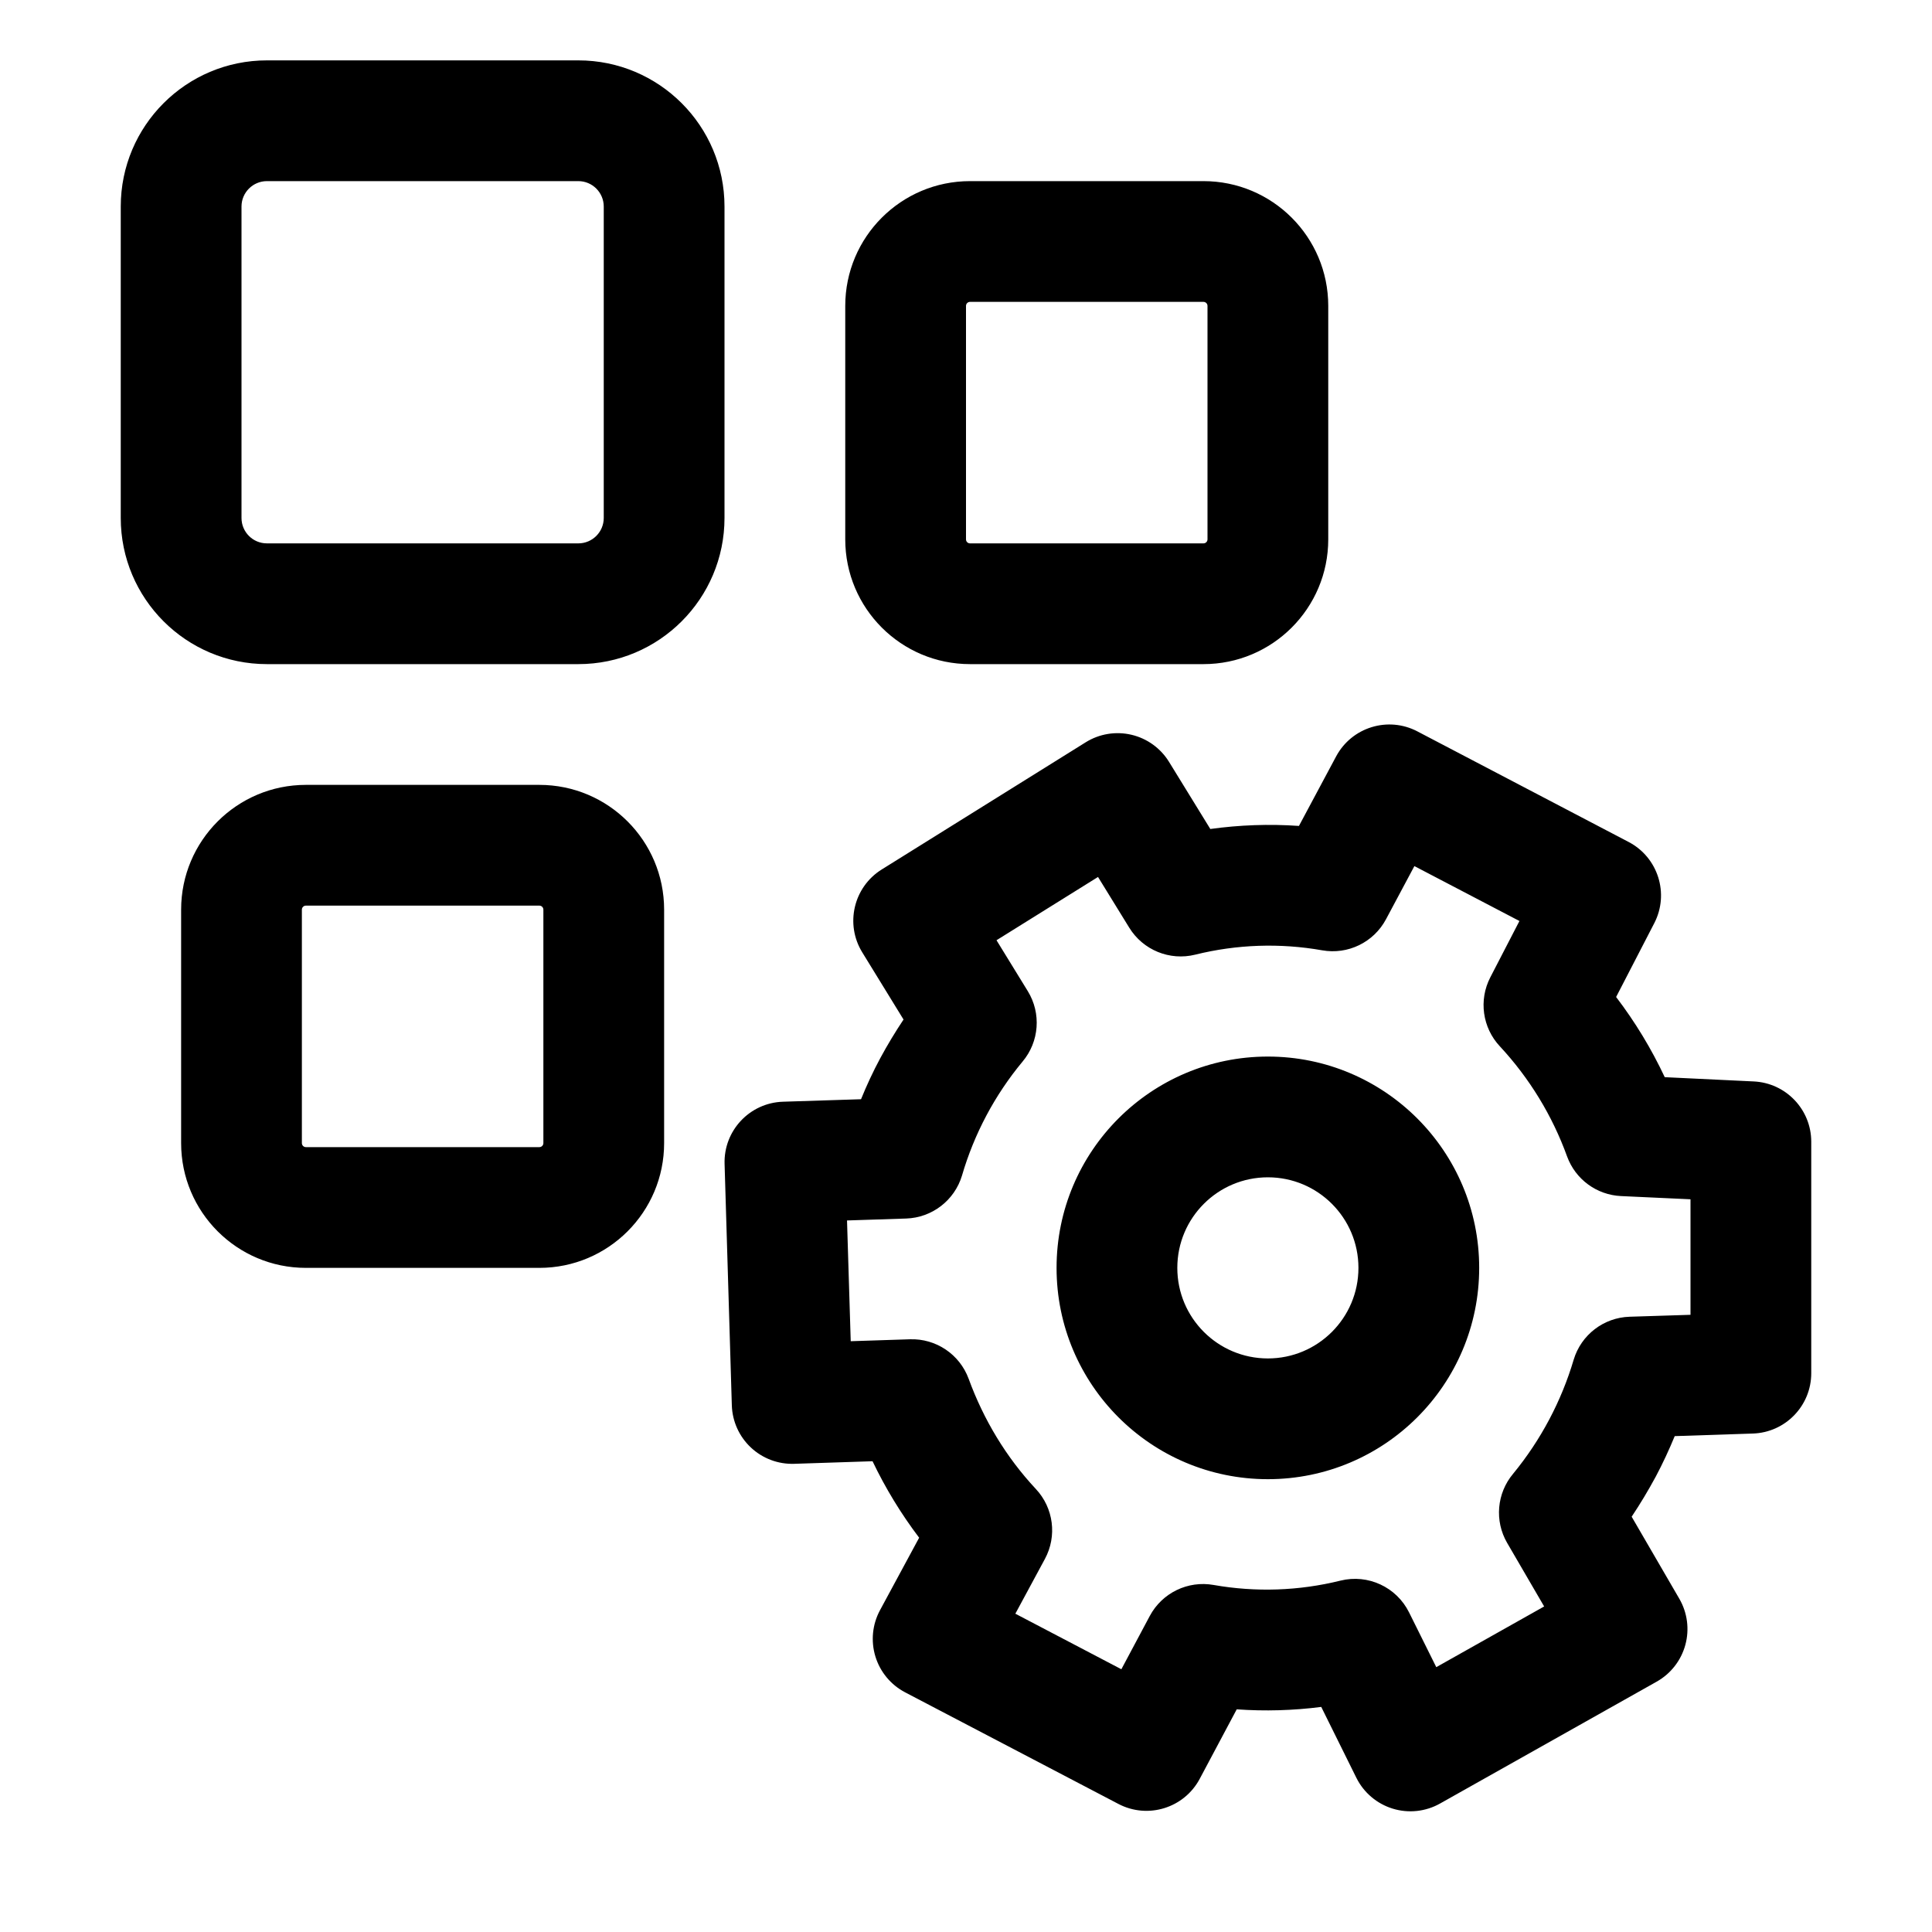
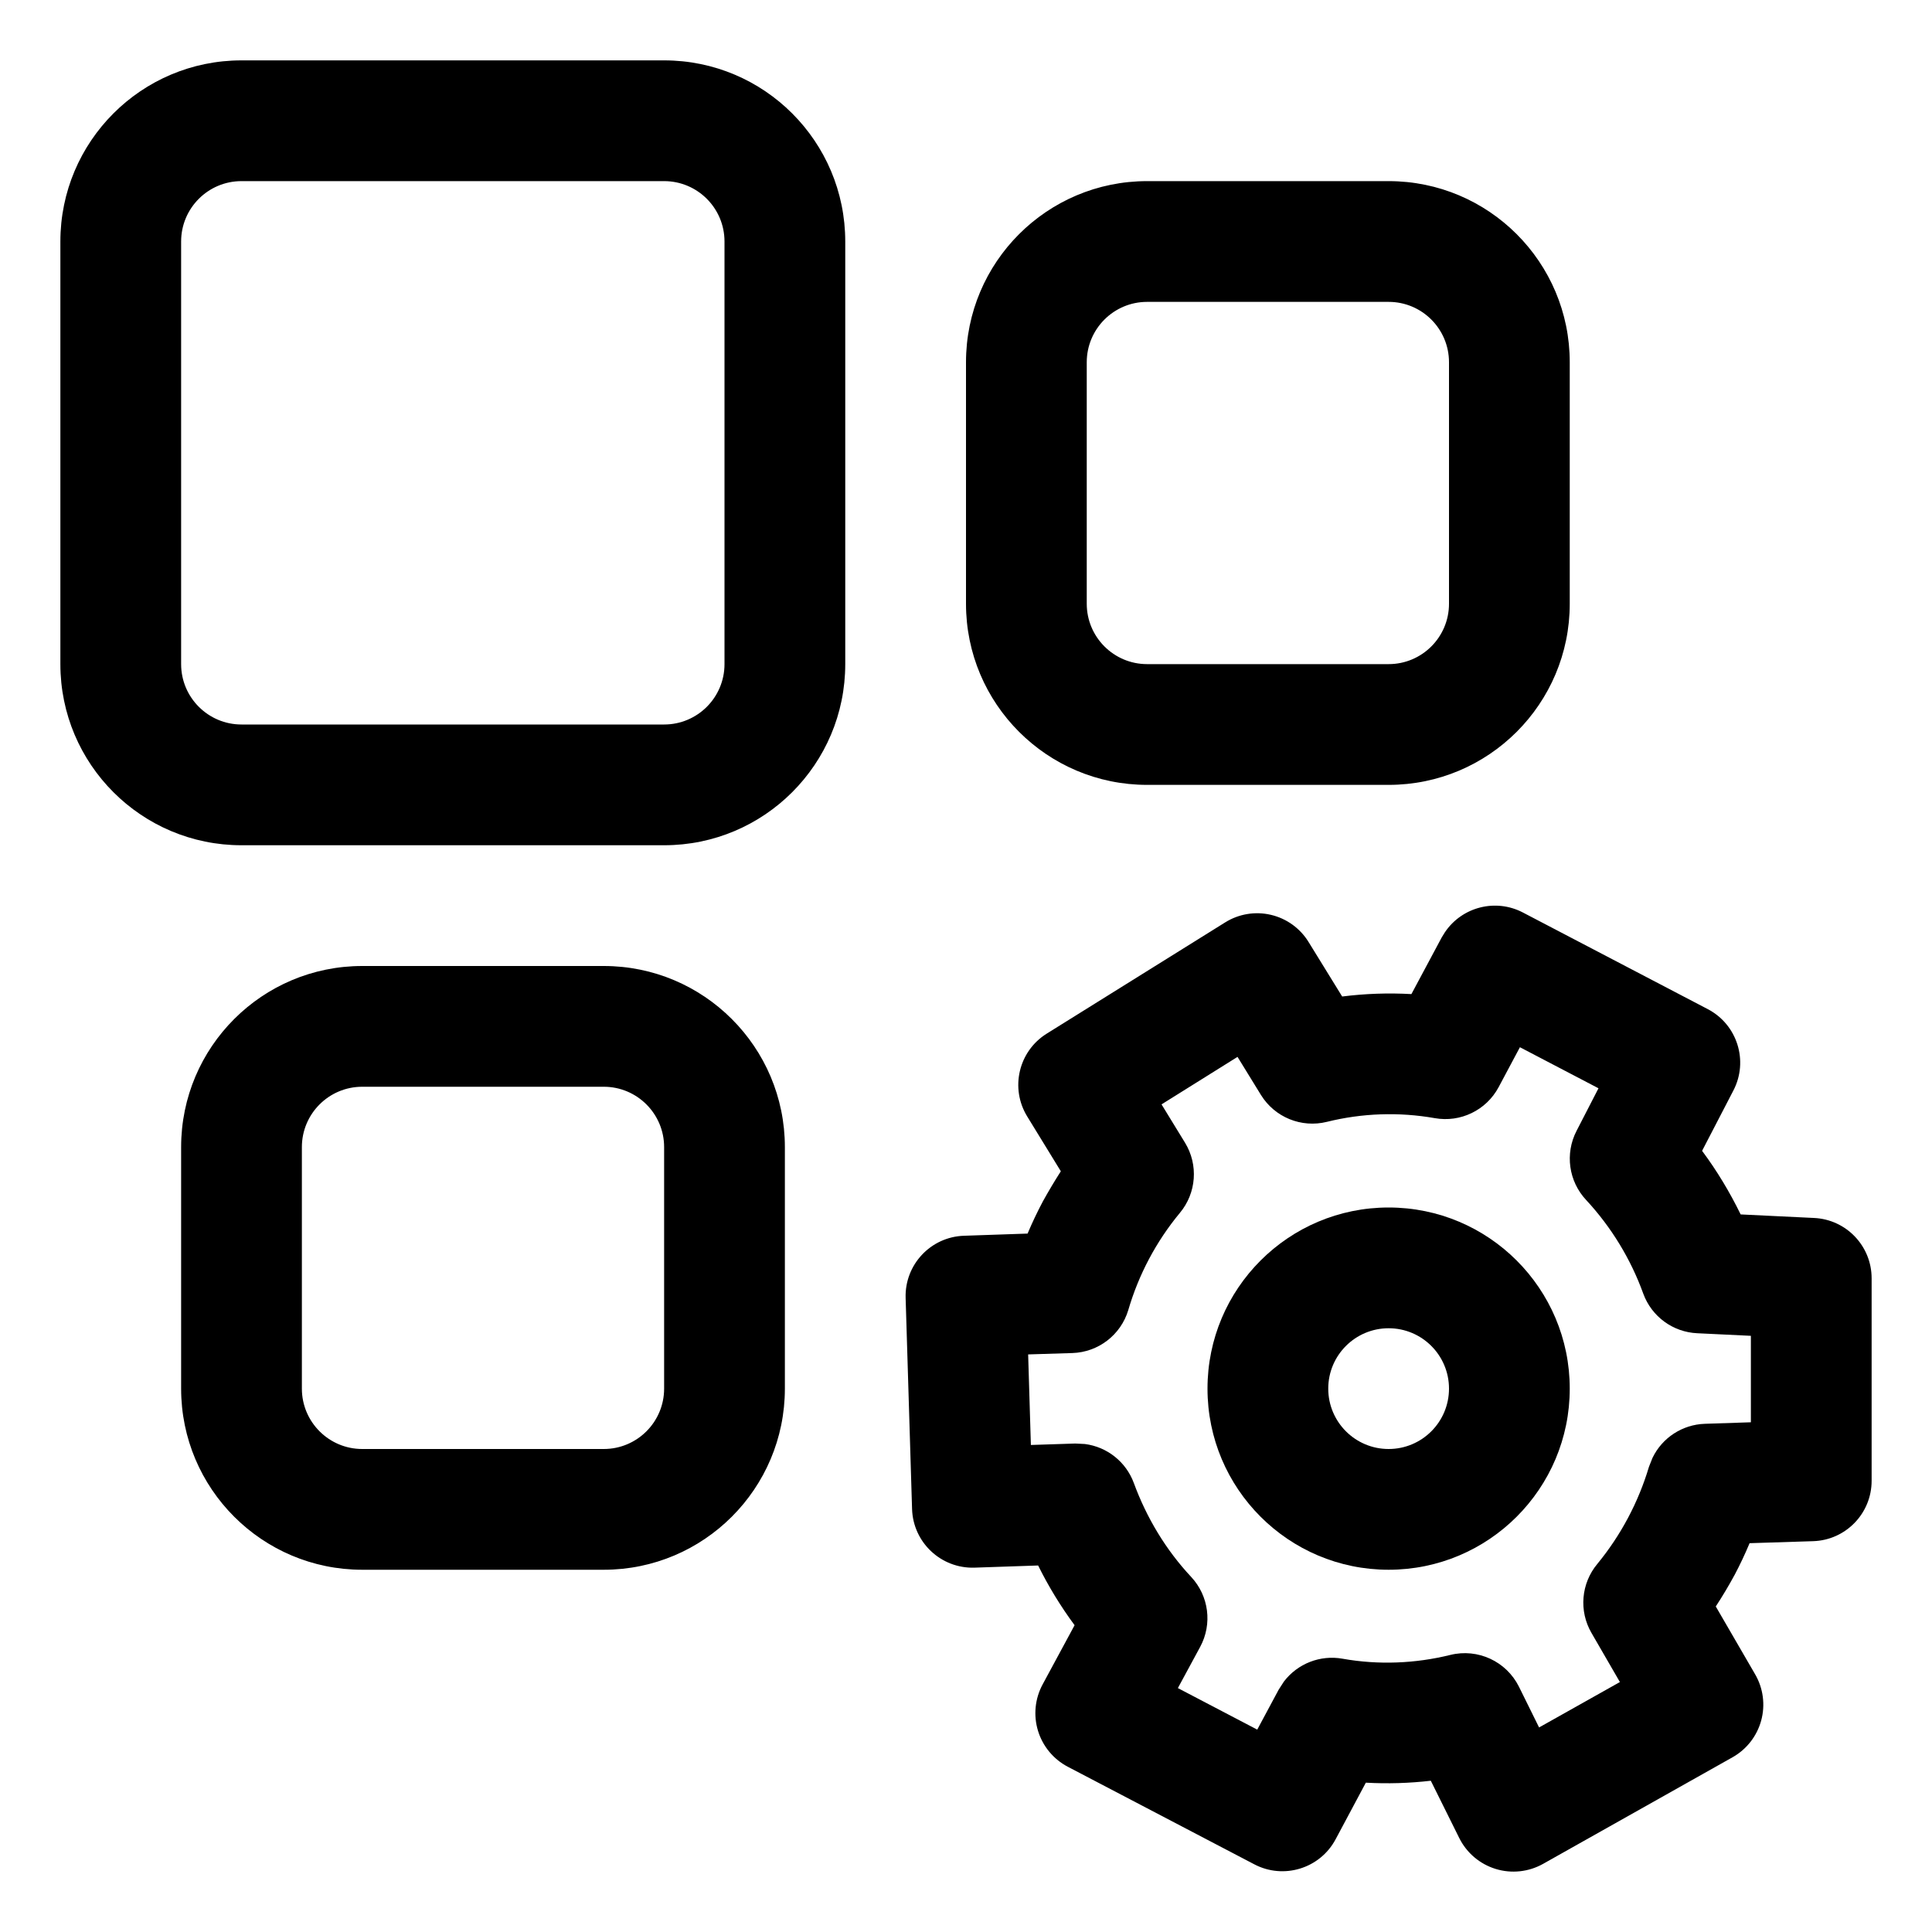
<svg xmlns="http://www.w3.org/2000/svg" width="24" height="24" fill="currentColor" viewBox="0 0 24 24">
-   <path fill-rule="evenodd" d="M3.316 2.25A.316.316 0 0 0 3 2.566v3.868c0 .175.141.316.316.316h3.868a.316.316 0 0 0 .316-.316V2.566a.316.316 0 0 0-.316-.316H3.316ZM1.5 2.566C1.5 1.563 2.313.75 3.316.75h3.868C8.187.75 9 1.563 9 2.566v3.868A1.816 1.816 0 0 1 7.184 8.25H3.316A1.816 1.816 0 0 1 1.5 6.434V2.566ZM12.05 3.75a.05.05 0 0 0-.05.05v2.9c0 .028.022.05.05.05h2.9A.05.05 0 0 0 15 6.7V3.8a.05.05 0 0 0-.05-.05h-2.9Zm-1.55.05c0-.856.694-1.55 1.55-1.55h2.9c.856 0 1.55.694 1.55 1.55v2.9a1.55 1.55 0 0 1-1.55 1.55h-2.9A1.55 1.55 0 0 1 10.5 6.7V3.8Zm-6.75 7.5a.05.05 0 0 1 .05-.05h2.9a.05.05 0 0 1 .05.05v2.9a.05.05 0 0 1-.05.05H3.8a.05.05 0 0 1-.05-.05v-2.9Zm.05-1.55a1.55 1.55 0 0 0-1.55 1.55v2.9c0 .856.694 1.55 1.55 1.55h2.9a1.55 1.55 0 0 0 1.55-1.55v-2.9A1.55 1.55 0 0 0 6.7 9.75H3.8Zm12.798-.354a.75.75 0 0 1 1.01-.31l2.623 1.373a.75.75 0 0 1 .319 1.009l-.474.917a5.5 5.5 0 0 1 .604.996l1.105.053a.75.75 0 0 1 .715.749v2.875a.75.75 0 0 1-.726.75l-.97.032c-.07.17-.148.338-.237.506l-.003.005c-.09.166-.188.33-.295.49l.592 1.019a.75.75 0 0 1-.281 1.03l-2.691 1.514a.75.75 0 0 1-1.04-.32l-.436-.88a5.301 5.301 0 0 1-1.05.03l-.46.864a.75.75 0 0 1-1.01.311l-2.649-1.386a.75.75 0 0 1-.312-1.021l.486-.9a5.507 5.507 0 0 1-.579-.95l-.974.032a.75.75 0 0 1-.774-.727l-.09-2.998a.75.75 0 0 1 .725-.773l.97-.031c.07-.172.149-.343.24-.512a6.07 6.07 0 0 1 .288-.478l-.513-.835a.75.75 0 0 1 .242-1.029l2.534-1.58a.75.75 0 0 1 1.035.243l.513.834c.362-.05.731-.064 1.101-.038l.462-.864Zm.972 1.363-.353.661a.75.75 0 0 1-.793.385 3.804 3.804 0 0 0-1.576.054.75.75 0 0 1-.82-.335l-.388-.63-1.261.786.389.633a.75.75 0 0 1-.065.874 3.946 3.946 0 0 0-.753 1.417.75.75 0 0 1-.693.533l-.735.024.046 1.5.736-.024a.75.75 0 0 1 .729.491c.186.508.465.973.835 1.369a.75.75 0 0 1 .112.869l-.367.68 1.317.69.353-.662a.75.75 0 0 1 .793-.385 3.804 3.804 0 0 0 1.576-.054.75.75 0 0 1 .852.395l.338.68 1.34-.754-.46-.79a.75.75 0 0 1 .075-.859 4.046 4.046 0 0 0 .752-1.417.75.75 0 0 1 .694-.533l.757-.024v-1.435l-.864-.04a.75.75 0 0 1-.669-.492 4.018 4.018 0 0 0-.835-1.368.75.75 0 0 1-.119-.857l.362-.7-1.305-.682Zm-.695 4.991a1.125 1.125 0 1 1-2.25 0 1.125 1.125 0 0 1 2.25 0Zm1.5 0a2.625 2.625 0 1 1-5.25 0 2.625 2.625 0 0 1 5.25 0Z" clip-rule="evenodd" />
+   <g clip-path="url(#a)">
+     <path fill-rule="evenodd" d="M17.25 15a2.25 2.25 0 1 1 0 4.5 2.25 2.25 0 0 1 0-4.5Zm0 1.5a.75.75 0 1 0 0 1.5.75.75 0 0 0 0-1.5Z" clip-rule="evenodd" />
+     <path fill-rule="evenodd" d="M17.949 11.581a.75.75 0 0 1 .97-.245l2.296 1.2a.75.75 0 0 1 .318 1.01l-.389.75c.186.25.345.515.479.79l.912.044a.75.75 0 0 1 .715.749v2.516a.75.75 0 0 1-.726.75l-.79.025a4.804 4.804 0 0 1-.187.396l-.003.005a5.43 5.43 0 0 1-.23.385l.489.843a.75.75 0 0 1-.28 1.03l-2.355 1.325a.752.752 0 0 1-1.04-.32l-.354-.713a4.74 4.74 0 0 1-.807.024l-.376.704a.75.75 0 0 1-1.01.31l-2.317-1.212a.752.752 0 0 1-.313-1.021l.398-.737a4.915 4.915 0 0 1-.453-.742l-.792.027a.752.752 0 0 1-.774-.728l-.08-2.623a.75.75 0 0 1 .726-.772l.789-.027c.056-.133.12-.268.19-.4.07-.126.144-.251.223-.374l-.417-.68a.75.75 0 0 1 .242-1.03l2.217-1.382a.75.75 0 0 1 1.035.243l.418.678a4.74 4.74 0 0 1 .86-.03l.376-.703.04-.065Zm.667 1.925a.75.75 0 0 1-.793.384 3.237 3.237 0 0 0-1.34.046.75.75 0 0 1-.819-.334l-.291-.473-.944.59.291.475a.75.75 0 0 1-.064.874 3.374 3.374 0 0 0-.64 1.206.75.75 0 0 1-.694.534l-.55.017.034 1.125.551-.018.12.006a.75.75 0 0 1 .608.485c.159.433.398.83.712 1.166a.75.75 0 0 1 .112.869l-.277.512.986.516.266-.496.065-.101a.75.75 0 0 1 .728-.284c.448.08.907.06 1.34-.047a.751.751 0 0 1 .852.395l.25.506 1.004-.564-.353-.61a.75.75 0 0 1 .073-.858 3.455 3.455 0 0 0 .641-1.206l.044-.111a.75.75 0 0 1 .65-.423l.572-.019v-1.074l-.666-.032a.75.75 0 0 1-.67-.49 3.424 3.424 0 0 0-.711-1.166.751.751 0 0 1-.119-.857l.273-.53-.976-.51-.265.497ZM7.5 12a2.25 2.25 0 0 1 2.25 2.25v3A2.25 2.25 0 0 1 7.5 19.5h-3a2.25 2.25 0 0 1-2.25-2.25v-3A2.25 2.25 0 0 1 4.5 12h3Zm-3 1.5a.75.75 0 0 0-.75.75v3c0 .414.336.75.75.75h3a.75.75 0 0 0 .75-.75v-3a.75.75 0 0 0-.75-.75h-3ZM8.25.75A2.25 2.25 0 0 1 10.5 3v5.25a2.25 2.25 0 0 1-2.25 2.25H3A2.25 2.25 0 0 1 .75 8.25V3A2.25 2.25 0 0 1 3 .75h5.25ZM3 2.25a.75.75 0 0 0-.75.75v5.25c0 .414.336.75.75.75h5.25A.75.75 0 0 0 9 8.25V3a.75.75 0 0 0-.75-.75H3Zm14.25 0A2.25 2.25 0 0 1 19.5 4.5v3a2.25 2.25 0 0 1-2.25 2.25h-3A2.25 2.25 0 0 1 12 7.5v-3a2.25 2.25 0 0 1 2.25-2.25h3Zm-3 1.5a.75.75 0 0 0-.75.75v3c0 .414.336.75.75.75h3A.75.75 0 0 0 18 7.5v-3a.75.75 0 0 0-.75-.75h-3Z" clip-rule="evenodd" />
+   </g>
+   <defs>
+     <clipPath id="a">
+       <path d="M0 0h24v24H0z" />
+     </clipPath>
+   </defs>
</svg>
